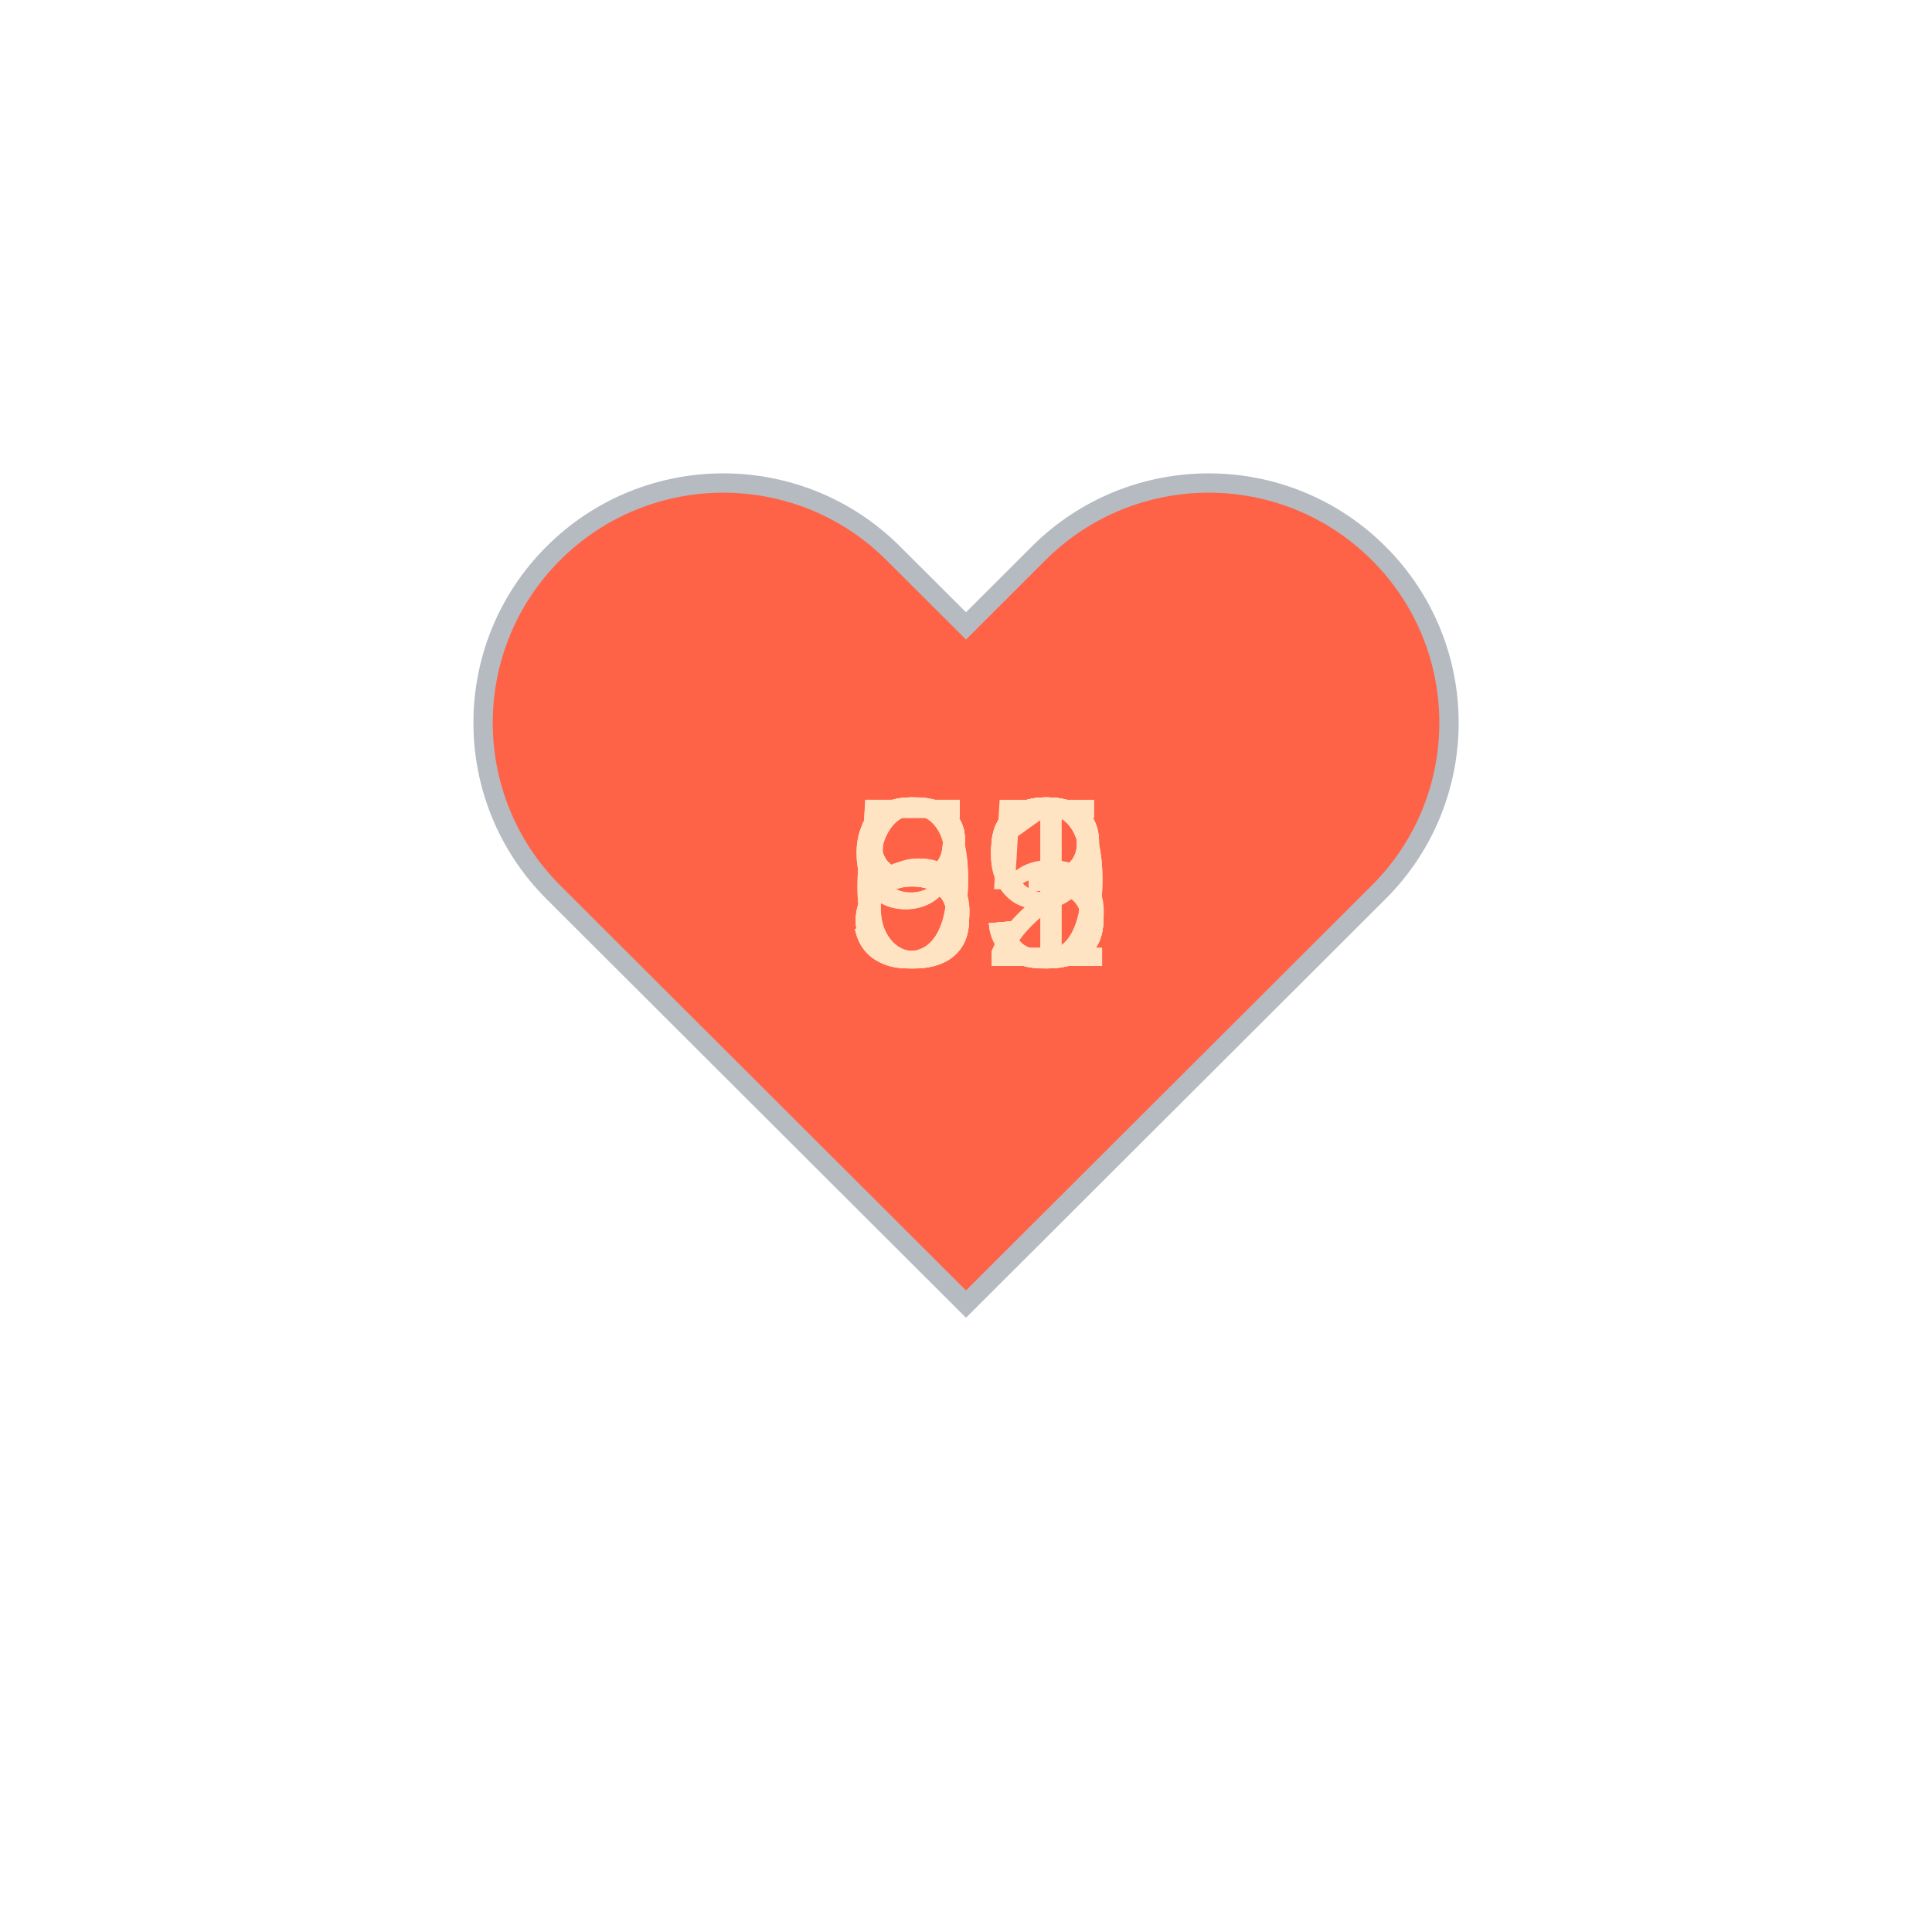
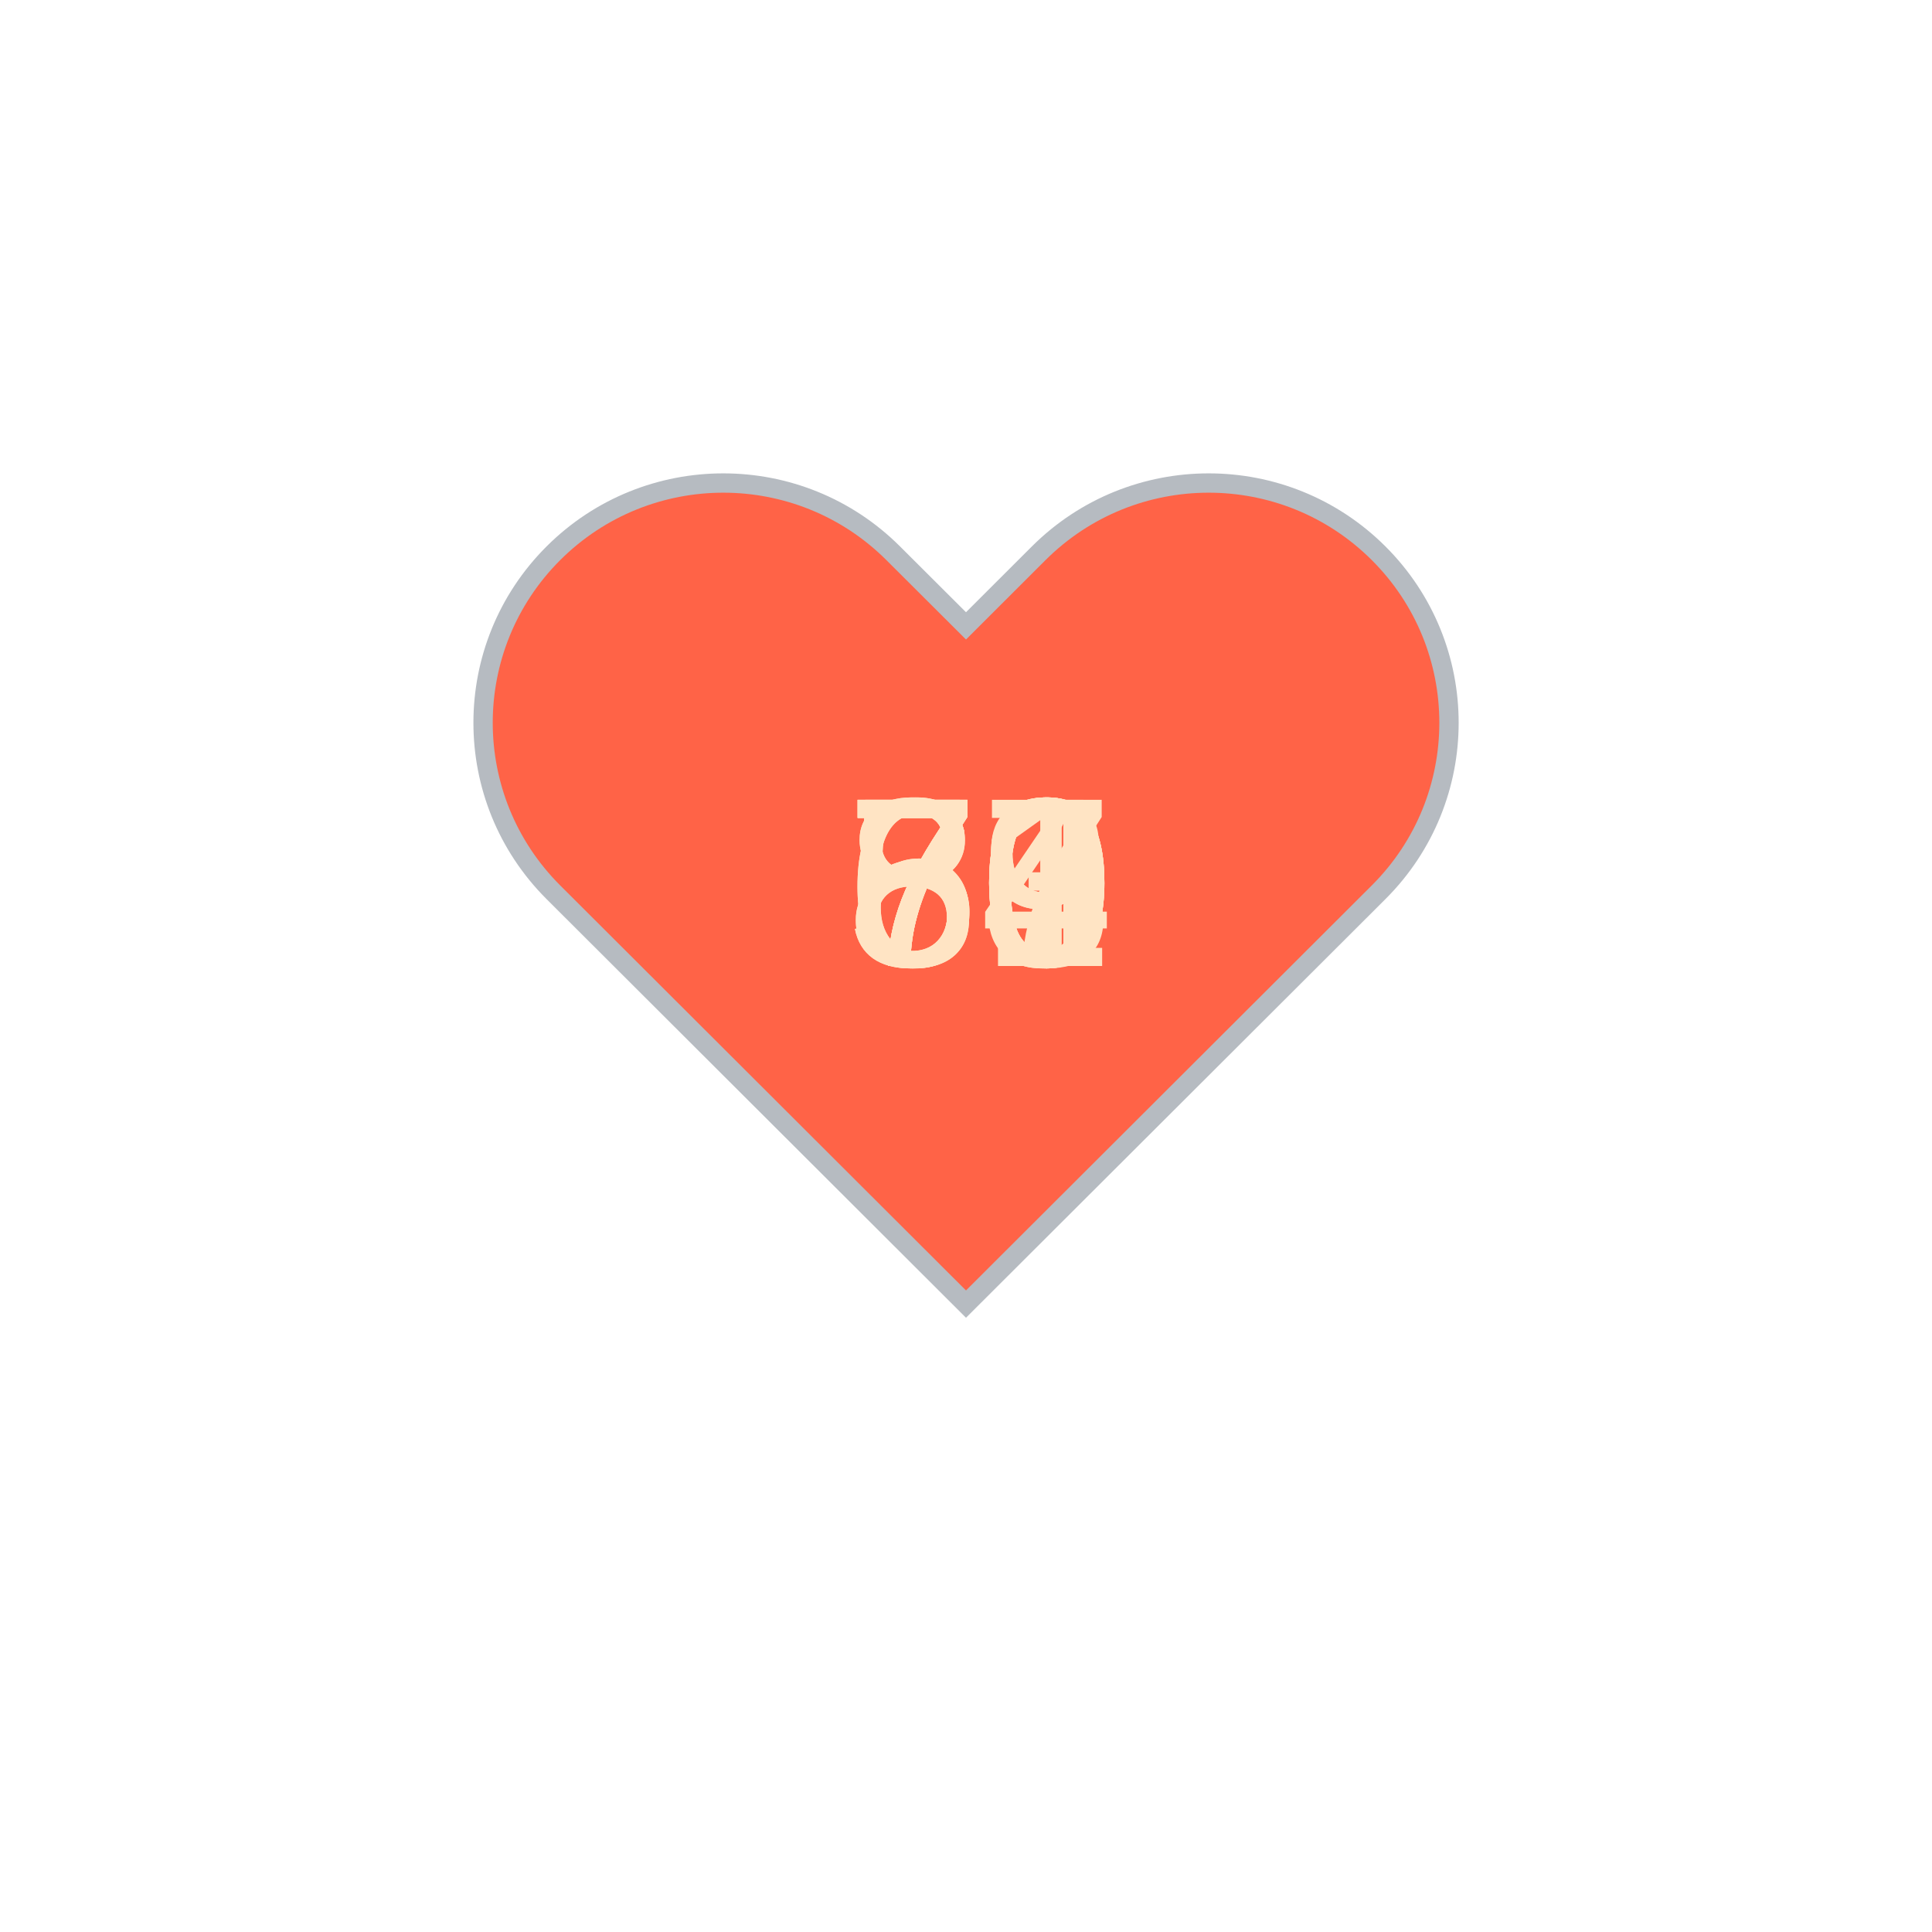
<svg xmlns="http://www.w3.org/2000/svg" baseProfile="full" height="150" version="1.1" viewBox="0,0,200,200" width="150">
  <defs />
  <g transform="translate(100 100)">
    <path d="M92.71,7.27L92.71,7.27c-9.71-9.69-25.46-9.69-35.18,0L50,14.79l-7.54-7.52C32.75-2.42,17-2.42,7.29,7.27v0 c-9.71,9.69-9.71,25.41,0,35.1L50,85l42.71-42.63C102.43,32.68,102.43,16.96,92.71,7.27z" fill="tomato" stroke="#B6BBC1" stroke-width="2" transform="translate(-50 -50)" />
    <animateTransform additive="sum" attributeName="transform" dur="1.2s" repeatCount="indefinite" type="scale" values="1; 1.5; 1.25; 1.5; 1.5; 1;" />
-     <text fill="bisque" style="font-size:25px; font-family:Arial" transform="translate(-12.5 0)">53<animate attributeName="visibility" dur="12.0s" keyTimes="0;0.1;0.2;0.3;0.4;0.5;0.6;0.7;0.8;0.9;1.0" repeatCount="indefinite" values="visible;hidden;hidden;hidden;hidden;hidden;hidden;hidden;hidden;hidden;hidden" />
+     <text fill="bisque" style="font-size:25px; font-family:Arial" transform="translate(-12.5 0)">80<animate attributeName="visibility" dur="12.0s" keyTimes="0;0.1;0.2;0.3;0.4;0.5;0.6;0.7;0.8;0.9;1.0" repeatCount="indefinite" values="visible;hidden;hidden;hidden;hidden;hidden;hidden;hidden;hidden;hidden;hidden" />
    </text>
-     <text fill="bisque" style="font-size:25px; font-family:Arial" transform="translate(-12.5 0)">59<animate attributeName="visibility" dur="12.0s" keyTimes="0;0.1;0.2;0.3;0.4;0.5;0.6;0.7;0.8;0.9;1.0" repeatCount="indefinite" values="hidden;visible;hidden;hidden;hidden;hidden;hidden;hidden;hidden;hidden;hidden" />
+     <text fill="bisque" style="font-size:25px; font-family:Arial" transform="translate(-12.5 0)">80<animate attributeName="visibility" dur="12.0s" keyTimes="0;0.1;0.2;0.3;0.4;0.5;0.6;0.7;0.8;0.9;1.0" repeatCount="indefinite" values="hidden;visible;hidden;hidden;hidden;hidden;hidden;hidden;hidden;hidden;hidden" />
    </text>
-     <text fill="bisque" style="font-size:25px; font-family:Arial" transform="translate(-12.5 0)">92<animate attributeName="visibility" dur="12.0s" keyTimes="0;0.1;0.2;0.3;0.4;0.5;0.6;0.7;0.8;0.9;1.0" repeatCount="indefinite" values="hidden;hidden;visible;hidden;hidden;hidden;hidden;hidden;hidden;hidden;hidden" />
+     <text fill="bisque" style="font-size:25px; font-family:Arial" transform="translate(-12.5 0)">73<animate attributeName="visibility" dur="12.0s" keyTimes="0;0.1;0.2;0.3;0.4;0.5;0.6;0.7;0.8;0.9;1.0" repeatCount="indefinite" values="hidden;hidden;visible;hidden;hidden;hidden;hidden;hidden;hidden;hidden;hidden" />
    </text>
-     <text fill="bisque" style="font-size:25px; font-family:Arial" transform="translate(-12.5 0)">89<animate attributeName="visibility" dur="12.0s" keyTimes="0;0.1;0.2;0.3;0.4;0.5;0.6;0.7;0.8;0.9;1.0" repeatCount="indefinite" values="hidden;hidden;hidden;visible;hidden;hidden;hidden;hidden;hidden;hidden;hidden" />
+     <text fill="bisque" style="font-size:25px; font-family:Arial" transform="translate(-12.5 0)">71<animate attributeName="visibility" dur="12.0s" keyTimes="0;0.1;0.2;0.3;0.4;0.5;0.6;0.7;0.8;0.9;1.0" repeatCount="indefinite" values="hidden;hidden;hidden;visible;hidden;hidden;hidden;hidden;hidden;hidden;hidden" />
    </text>
-     <text fill="bisque" style="font-size:25px; font-family:Arial" transform="translate(-12.5 0)">91<animate attributeName="visibility" dur="12.0s" keyTimes="0;0.1;0.2;0.3;0.4;0.5;0.6;0.7;0.8;0.9;1.0" repeatCount="indefinite" values="hidden;hidden;hidden;hidden;visible;hidden;hidden;hidden;hidden;hidden;hidden" />
+     <text fill="bisque" style="font-size:25px; font-family:Arial" transform="translate(-12.5 0)">70<animate attributeName="visibility" dur="12.0s" keyTimes="0;0.1;0.2;0.3;0.4;0.5;0.6;0.7;0.8;0.9;1.0" repeatCount="indefinite" values="hidden;hidden;hidden;hidden;visible;hidden;hidden;hidden;hidden;hidden;hidden" />
    </text>
-     <text fill="bisque" style="font-size:25px; font-family:Arial" transform="translate(-12.5 0)">83<animate attributeName="visibility" dur="12.0s" keyTimes="0;0.1;0.2;0.3;0.4;0.5;0.6;0.7;0.8;0.9;1.0" repeatCount="indefinite" values="hidden;hidden;hidden;hidden;hidden;visible;hidden;hidden;hidden;hidden;hidden" />
+     <text fill="bisque" style="font-size:25px; font-family:Arial" transform="translate(-12.5 0)">70<animate attributeName="visibility" dur="12.0s" keyTimes="0;0.1;0.2;0.3;0.4;0.5;0.6;0.7;0.8;0.9;1.0" repeatCount="indefinite" values="hidden;hidden;hidden;hidden;hidden;visible;hidden;hidden;hidden;hidden;hidden" />
    </text>
-     <text fill="bisque" style="font-size:25px; font-family:Arial" transform="translate(-12.5 0)">83<animate attributeName="visibility" dur="12.0s" keyTimes="0;0.1;0.2;0.3;0.4;0.5;0.6;0.7;0.8;0.9;1.0" repeatCount="indefinite" values="hidden;hidden;hidden;hidden;hidden;hidden;visible;hidden;hidden;hidden;hidden" />
+     <text fill="bisque" style="font-size:25px; font-family:Arial" transform="translate(-12.5 0)">67<animate attributeName="visibility" dur="12.0s" keyTimes="0;0.1;0.2;0.3;0.4;0.5;0.6;0.7;0.8;0.9;1.0" repeatCount="indefinite" values="hidden;hidden;hidden;hidden;hidden;hidden;visible;hidden;hidden;hidden;hidden" />
    </text>
-     <text fill="bisque" style="font-size:25px; font-family:Arial" transform="translate(-12.5 0)">63<animate attributeName="visibility" dur="12.0s" keyTimes="0;0.1;0.2;0.3;0.4;0.5;0.6;0.7;0.8;0.9;1.0" repeatCount="indefinite" values="hidden;hidden;hidden;hidden;hidden;hidden;hidden;visible;hidden;hidden;hidden" />
+     <text fill="bisque" style="font-size:25px; font-family:Arial" transform="translate(-12.5 0)">64<animate attributeName="visibility" dur="12.0s" keyTimes="0;0.1;0.2;0.3;0.4;0.5;0.6;0.7;0.8;0.9;1.0" repeatCount="indefinite" values="hidden;hidden;hidden;hidden;hidden;hidden;hidden;visible;hidden;hidden;hidden" />
    </text>
-     <text fill="bisque" style="font-size:25px; font-family:Arial" transform="translate(-12.5 0)">65<animate attributeName="visibility" dur="12.0s" keyTimes="0;0.1;0.2;0.3;0.4;0.5;0.6;0.7;0.8;0.9;1.0" repeatCount="indefinite" values="hidden;hidden;hidden;hidden;hidden;hidden;hidden;hidden;visible;hidden;hidden" />
+     <text fill="bisque" style="font-size:25px; font-family:Arial" transform="translate(-12.5 0)">59<animate attributeName="visibility" dur="12.0s" keyTimes="0;0.1;0.2;0.3;0.4;0.5;0.6;0.7;0.8;0.9;1.0" repeatCount="indefinite" values="hidden;hidden;hidden;hidden;hidden;hidden;hidden;hidden;visible;hidden;hidden" />
    </text>
-     <text fill="bisque" style="font-size:25px; font-family:Arial" transform="translate(-12.5 0)">82<animate attributeName="visibility" dur="12.0s" keyTimes="0;0.1;0.2;0.3;0.4;0.5;0.6;0.7;0.8;0.9;1.0" repeatCount="indefinite" values="hidden;hidden;hidden;hidden;hidden;hidden;hidden;hidden;hidden;visible;hidden" />
+     <text fill="bisque" style="font-size:25px; font-family:Arial" transform="translate(-12.5 0)">59<animate attributeName="visibility" dur="12.0s" keyTimes="0;0.1;0.2;0.3;0.4;0.5;0.6;0.7;0.8;0.9;1.0" repeatCount="indefinite" values="hidden;hidden;hidden;hidden;hidden;hidden;hidden;hidden;hidden;visible;hidden" />
    </text>
  </g>
</svg>
